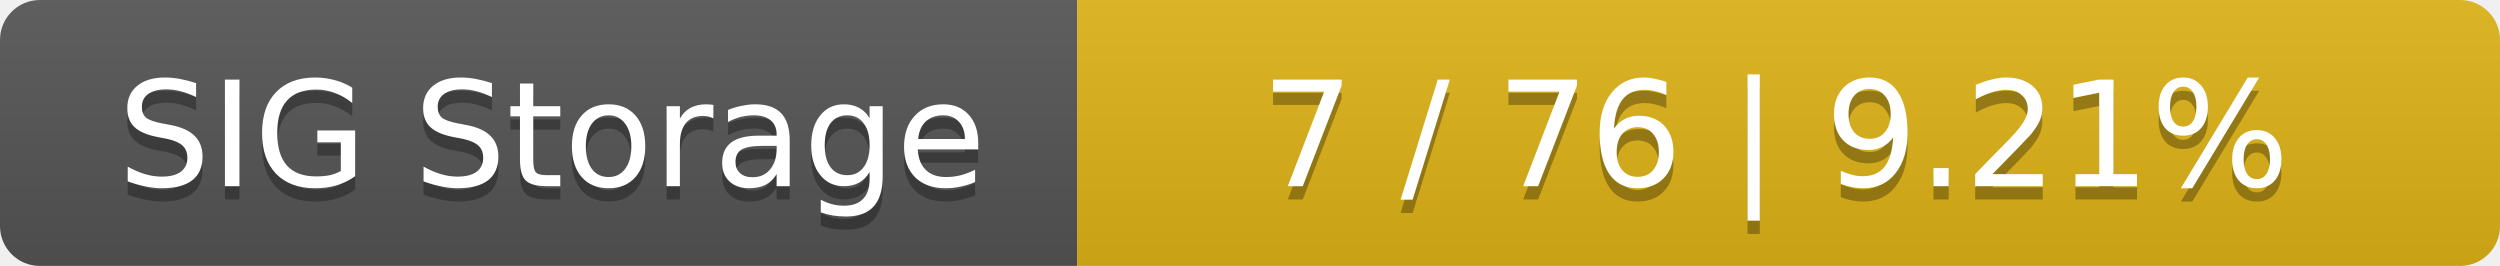
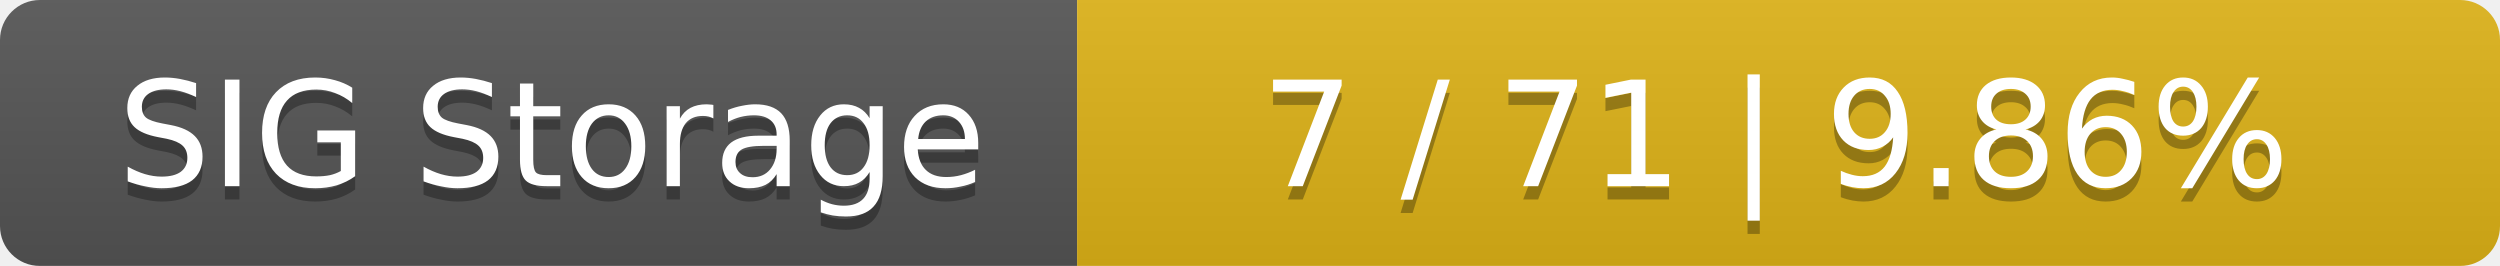
<svg xmlns="http://www.w3.org/2000/svg" width="188" height="20">
  <linearGradient id="smooth" x2="0" y2="100%">
    <stop offset="0" stop-color="#bbb" stop-opacity=".1" />
    <stop offset="1" stop-opacity=".1" />
  </linearGradient>
  <mask id="round">
    <rect width="188" height="20" rx="3" fill="#fff" />
  </mask>
  <g mask="url(#round)">
    <rect width="81" height="20" fill="#555" />
    <rect x="81" width="107" height="20" fill="#dfb317" />
    <rect width="188" height="20" fill="url(#smooth)" />
  </g>
  <g fill="#fff" text-anchor="middle" font-family="DejaVu Sans,Verdana,Geneva,sans-serif" font-size="11">
    <text x="41.5" y="15" fill="#010101" fill-opacity=".3">SIG Storage</text>
    <text x="41.5" y="14">SIG Storage</text>
-     <text x="133.5" y="15" fill="#010101" fill-opacity=".3">7 / 76    |    9.21%</text>
-     <text x="133.5" y="14">7 / 76    |    9.21%</text>
+     <text x="133.5" y="15" fill="#010101" fill-opacity=".3">7 / 71    |    9.86%</text>
+     <text x="133.5" y="14">7 / 71    |    9.86%</text>
  </g>
</svg>
